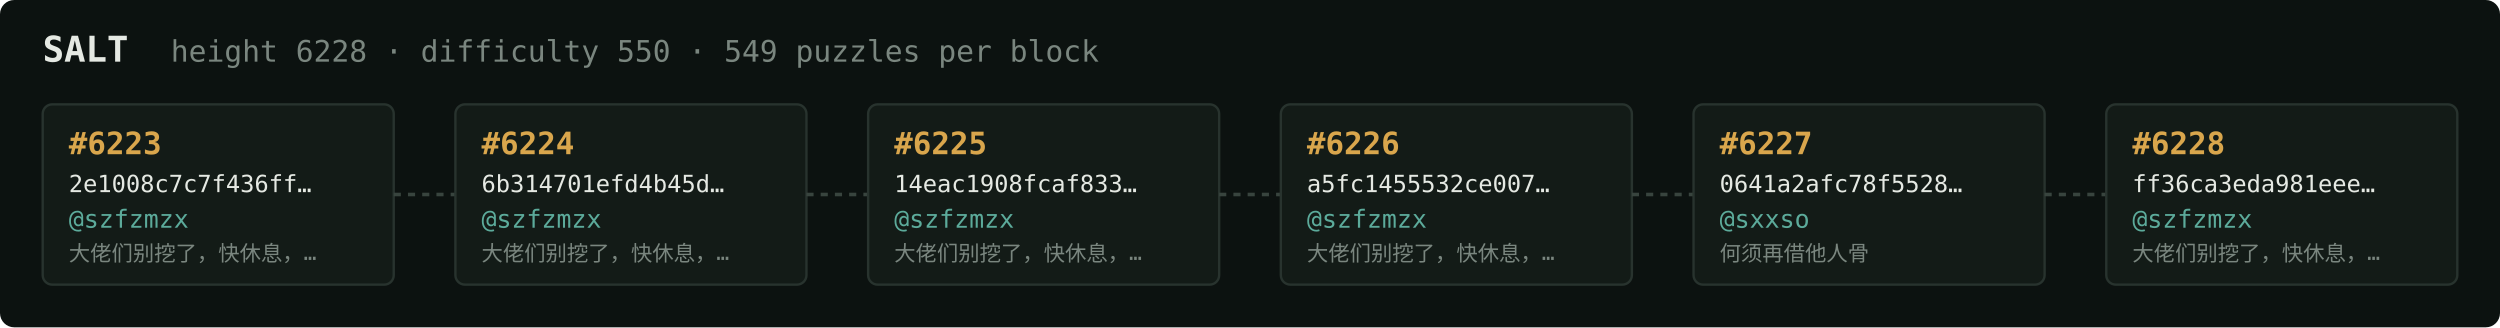
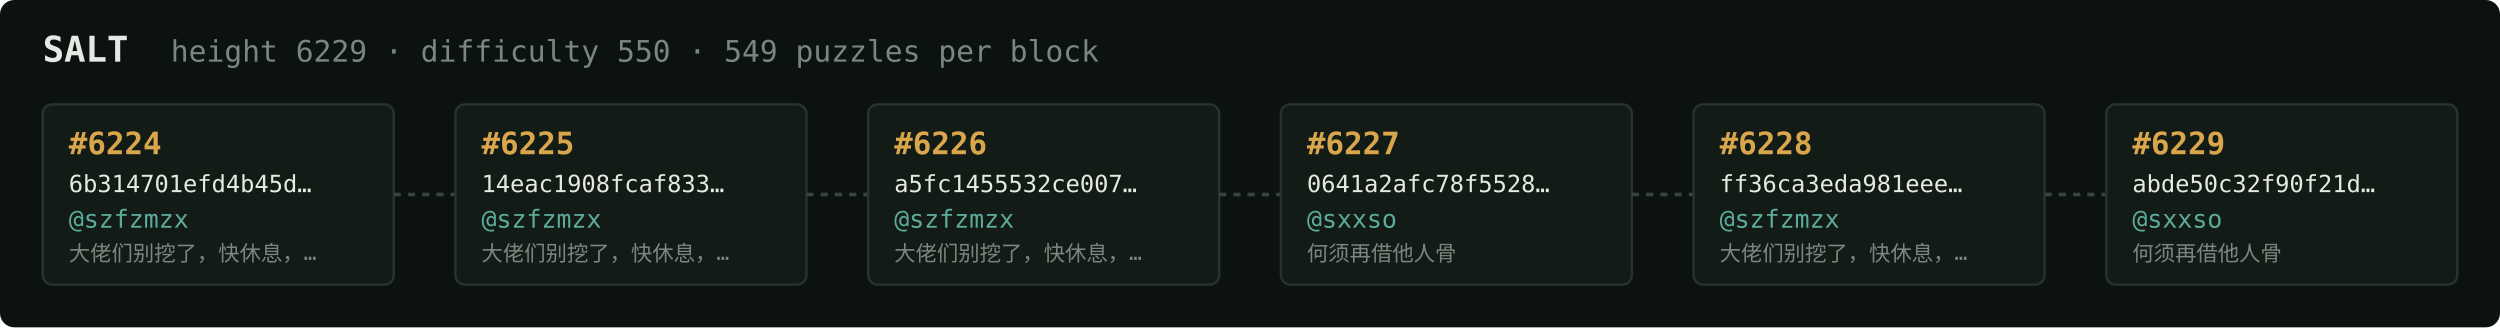
<svg xmlns="http://www.w3.org/2000/svg" width="1054" height="138" viewBox="0 0 1054 138" font-family="ui-monospace,SFMono-Regular,Menlo,monospace">
  <rect fill="#0c1210" width="1054" height="138" rx="6" />
  <text x="18" y="26" fill="#e5e9e3" font-size="15" font-weight="700">SALT</text>
-   <text x="72" y="26" fill="#7a867f" font-size="12.5">height 6228 · difficulty 550 · 549 puzzles per block</text>
+   <text x="72" y="26" fill="#7a867f" font-size="12.5">height 6229 · difficulty 550 · 549 puzzles per block</text>
  <rect x="18" y="44" width="148" height="76" rx="4" fill="#131b17" stroke="#28332e" stroke-width="1" />
-   <text x="29" y="65" fill="#d9a64c" font-size="13" font-weight="700">#6223</text>
-   <text x="29" y="81" fill="#e5e9e3" font-size="10">2e1008c7c7f436ff…</text>
+   <text x="29" y="65" fill="#d9a64c" font-size="13" font-weight="700">#6224</text>
+   <text x="29" y="81" fill="#e5e9e3" font-size="10">6b314701efd4b45d…</text>
  <text x="29" y="96" fill="#5cab9b" font-size="10.5">@szfzmzx</text>
  <text x="29" y="110" fill="#7a867f" font-size="9">大佬们别挖了，快休息，…</text>
  <line x1="166" y1="82.0" x2="192" y2="82.0" stroke="#38443e" stroke-width="1.5" stroke-dasharray="3 3" />
  <rect x="192" y="44" width="148" height="76" rx="4" fill="#131b17" stroke="#28332e" stroke-width="1" />
-   <text x="203" y="65" fill="#d9a64c" font-size="13" font-weight="700">#6224</text>
-   <text x="203" y="81" fill="#e5e9e3" font-size="10">6b314701efd4b45d…</text>
+   <text x="203" y="65" fill="#d9a64c" font-size="13" font-weight="700">#6225</text>
+   <text x="203" y="81" fill="#e5e9e3" font-size="10">14eac1908fcaf833…</text>
  <text x="203" y="96" fill="#5cab9b" font-size="10.5">@szfzmzx</text>
  <text x="203" y="110" fill="#7a867f" font-size="9">大佬们别挖了，快休息，…</text>
  <line x1="340" y1="82.0" x2="366" y2="82.0" stroke="#38443e" stroke-width="1.5" stroke-dasharray="3 3" />
  <rect x="366" y="44" width="148" height="76" rx="4" fill="#131b17" stroke="#28332e" stroke-width="1" />
-   <text x="377" y="65" fill="#d9a64c" font-size="13" font-weight="700">#6225</text>
-   <text x="377" y="81" fill="#e5e9e3" font-size="10">14eac1908fcaf833…</text>
+   <text x="377" y="65" fill="#d9a64c" font-size="13" font-weight="700">#6226</text>
+   <text x="377" y="81" fill="#e5e9e3" font-size="10">a5fc1455532ce007…</text>
  <text x="377" y="96" fill="#5cab9b" font-size="10.5">@szfzmzx</text>
  <text x="377" y="110" fill="#7a867f" font-size="9">大佬们别挖了，快休息，…</text>
  <line x1="514" y1="82.0" x2="540" y2="82.0" stroke="#38443e" stroke-width="1.5" stroke-dasharray="3 3" />
  <rect x="540" y="44" width="148" height="76" rx="4" fill="#131b17" stroke="#28332e" stroke-width="1" />
-   <text x="551" y="65" fill="#d9a64c" font-size="13" font-weight="700">#6226</text>
-   <text x="551" y="81" fill="#e5e9e3" font-size="10">a5fc1455532ce007…</text>
-   <text x="551" y="96" fill="#5cab9b" font-size="10.5">@szfzmzx</text>
-   <text x="551" y="110" fill="#7a867f" font-size="9">大佬们别挖了，快休息，…</text>
+   <text x="551" y="65" fill="#d9a64c" font-size="13" font-weight="700">#6227</text>
+   <text x="551" y="81" fill="#e5e9e3" font-size="10">0641a2afc78f5528…</text>
+   <text x="551" y="96" fill="#5cab9b" font-size="10.5">@sxxso</text>
+   <text x="551" y="110" fill="#7a867f" font-size="9">何须再借他人骨</text>
  <line x1="688" y1="82.0" x2="714" y2="82.0" stroke="#38443e" stroke-width="1.5" stroke-dasharray="3 3" />
  <rect x="714" y="44" width="148" height="76" rx="4" fill="#131b17" stroke="#28332e" stroke-width="1" />
-   <text x="725" y="65" fill="#d9a64c" font-size="13" font-weight="700">#6227</text>
-   <text x="725" y="81" fill="#e5e9e3" font-size="10">0641a2afc78f5528…</text>
-   <text x="725" y="96" fill="#5cab9b" font-size="10.5">@sxxso</text>
-   <text x="725" y="110" fill="#7a867f" font-size="9">何须再借他人骨</text>
+   <text x="725" y="65" fill="#d9a64c" font-size="13" font-weight="700">#6228</text>
+   <text x="725" y="81" fill="#e5e9e3" font-size="10">ff36ca3eda981eee…</text>
+   <text x="725" y="96" fill="#5cab9b" font-size="10.5">@szfzmzx</text>
+   <text x="725" y="110" fill="#7a867f" font-size="9">大佬们别挖了，快休息，…</text>
  <line x1="862" y1="82.0" x2="888" y2="82.0" stroke="#38443e" stroke-width="1.5" stroke-dasharray="3 3" />
  <rect x="888" y="44" width="148" height="76" rx="4" fill="#131b17" stroke="#28332e" stroke-width="1" />
-   <text x="899" y="65" fill="#d9a64c" font-size="13" font-weight="700">#6228</text>
-   <text x="899" y="81" fill="#e5e9e3" font-size="10">ff36ca3eda981eee…</text>
-   <text x="899" y="96" fill="#5cab9b" font-size="10.5">@szfzmzx</text>
-   <text x="899" y="110" fill="#7a867f" font-size="9">大佬们别挖了，快休息，…</text>
+   <text x="899" y="65" fill="#d9a64c" font-size="13" font-weight="700">#6229</text>
+   <text x="899" y="81" fill="#e5e9e3" font-size="10">abde50c32f90f21d…</text>
+   <text x="899" y="96" fill="#5cab9b" font-size="10.5">@sxxso</text>
+   <text x="899" y="110" fill="#7a867f" font-size="9">何须再借他人骨</text>
</svg>
